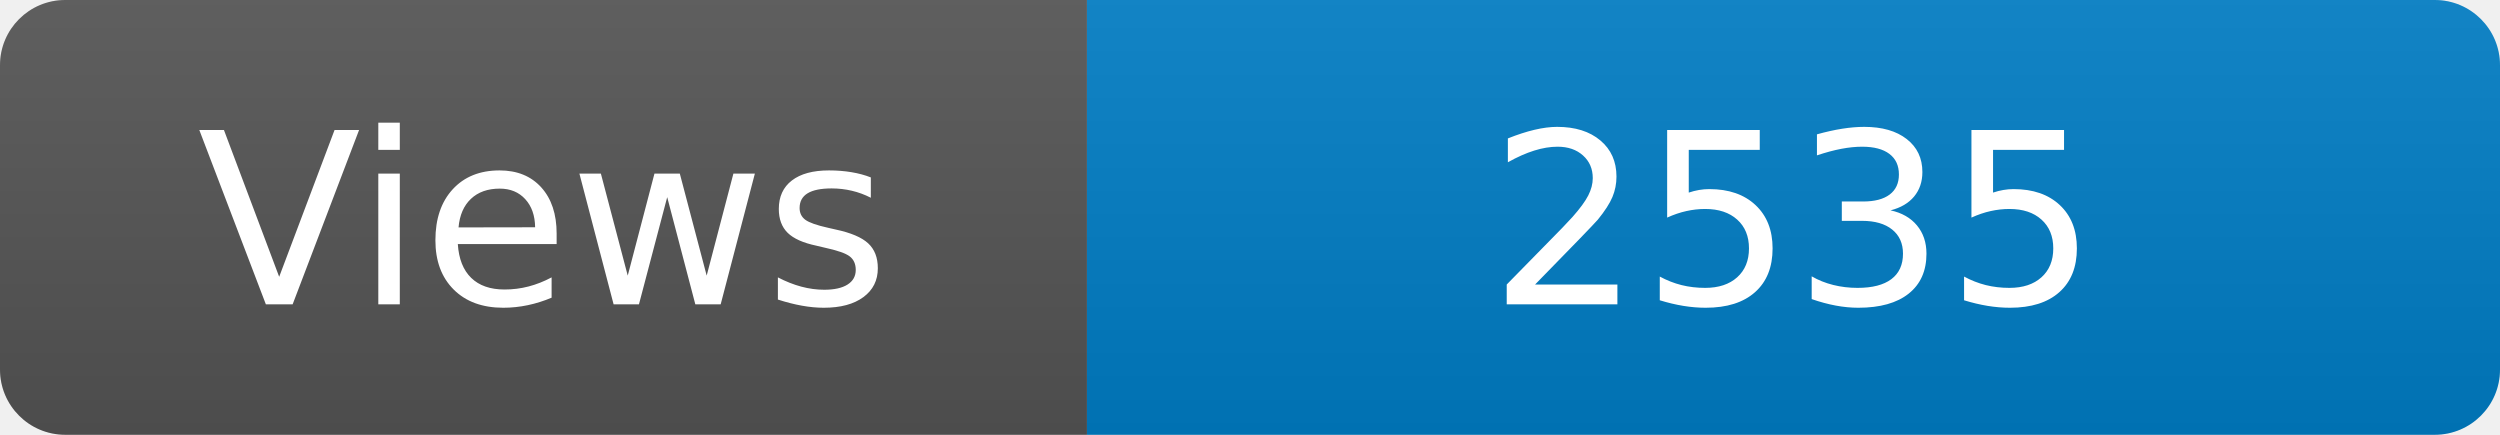
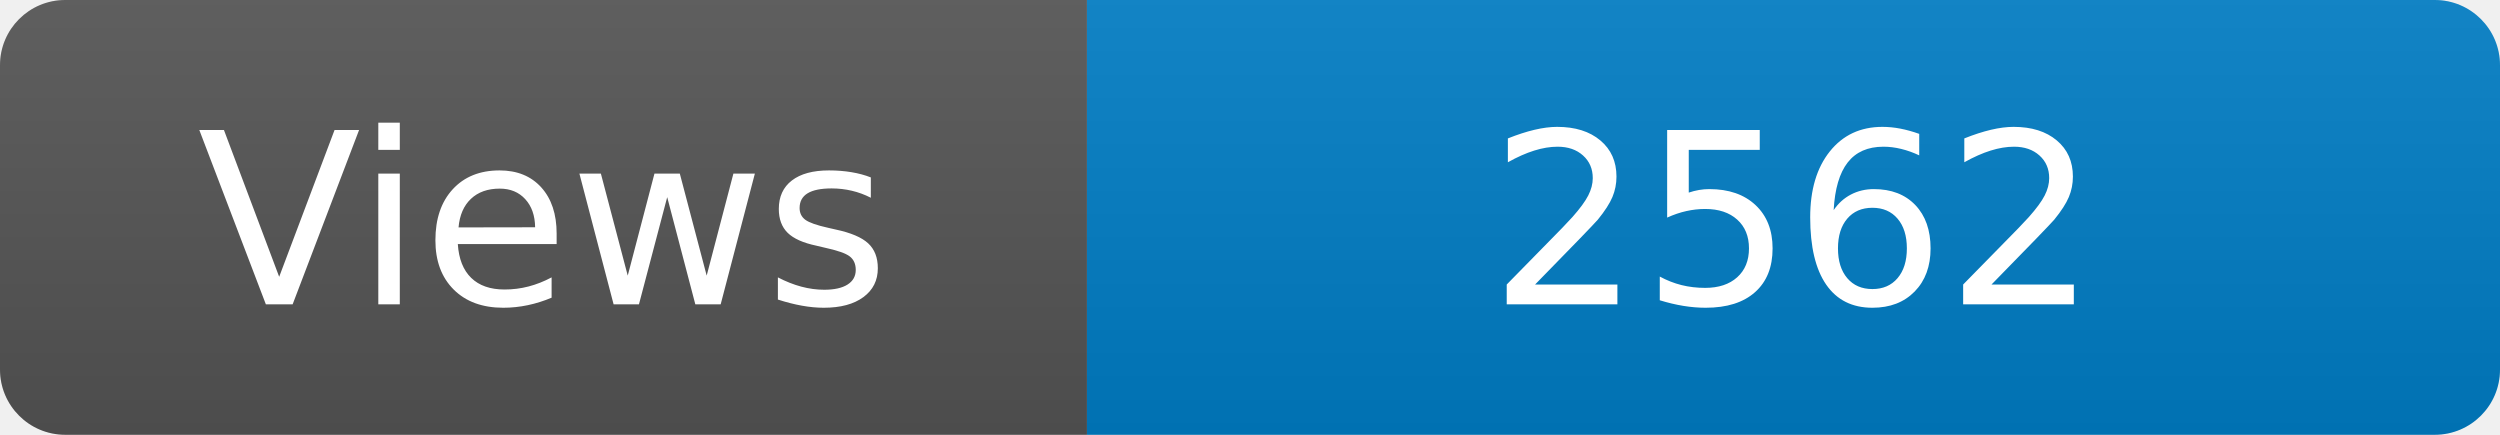
<svg xmlns="http://www.w3.org/2000/svg" width="115" height="20" role="img" aria-label="Maintained?: yes">
  <linearGradient id="s" x2="0" y2="100%">
    <stop offset="0" stop-color="#bbb" stop-opacity=".1" />
    <stop offset="1" stop-opacity=".1" />
  </linearGradient>
  <clipPath id="r">
    <rect width="115" height="20" rx="3" fill="#fff" />
  </clipPath>
  <g clip-path="url(#r)">
    <rect width="50" height="20" fill="#555" />
    <rect x="50" width="160" height="20" fill="#007ec6" />
    <rect width="115" height="20" fill="url(#s)" />
  </g>
  <g fill="#fff" text-anchor="middle" font-family="Verdana,Geneva,DejaVu Sans,sans-serif" font-size="110">
    <text x="250" y="140" transform="scale(.1)" fill="#fff">Views</text>
-     <text x="825" y="140" transform="scale(.1)" fill="#fff">2535</text>
+     <text x="825" y="140" transform="scale(.1)" fill="#fff">2562</text>
  </g>
</svg>
